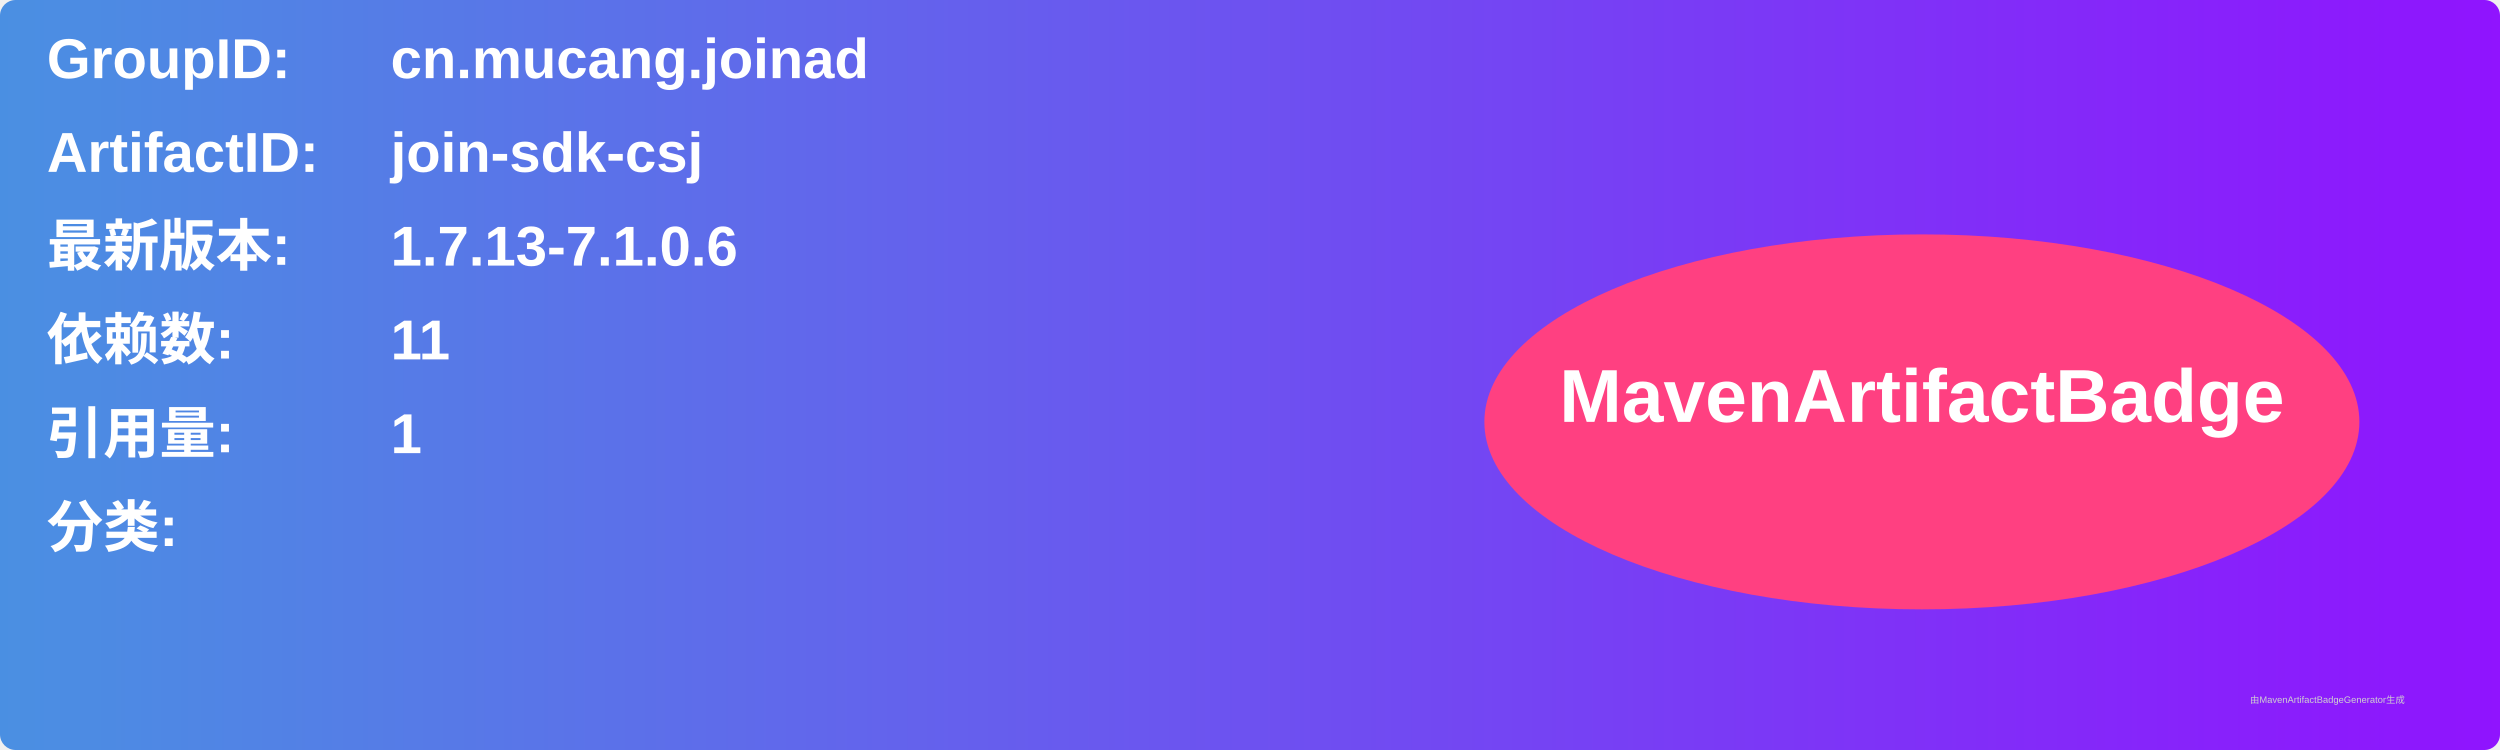
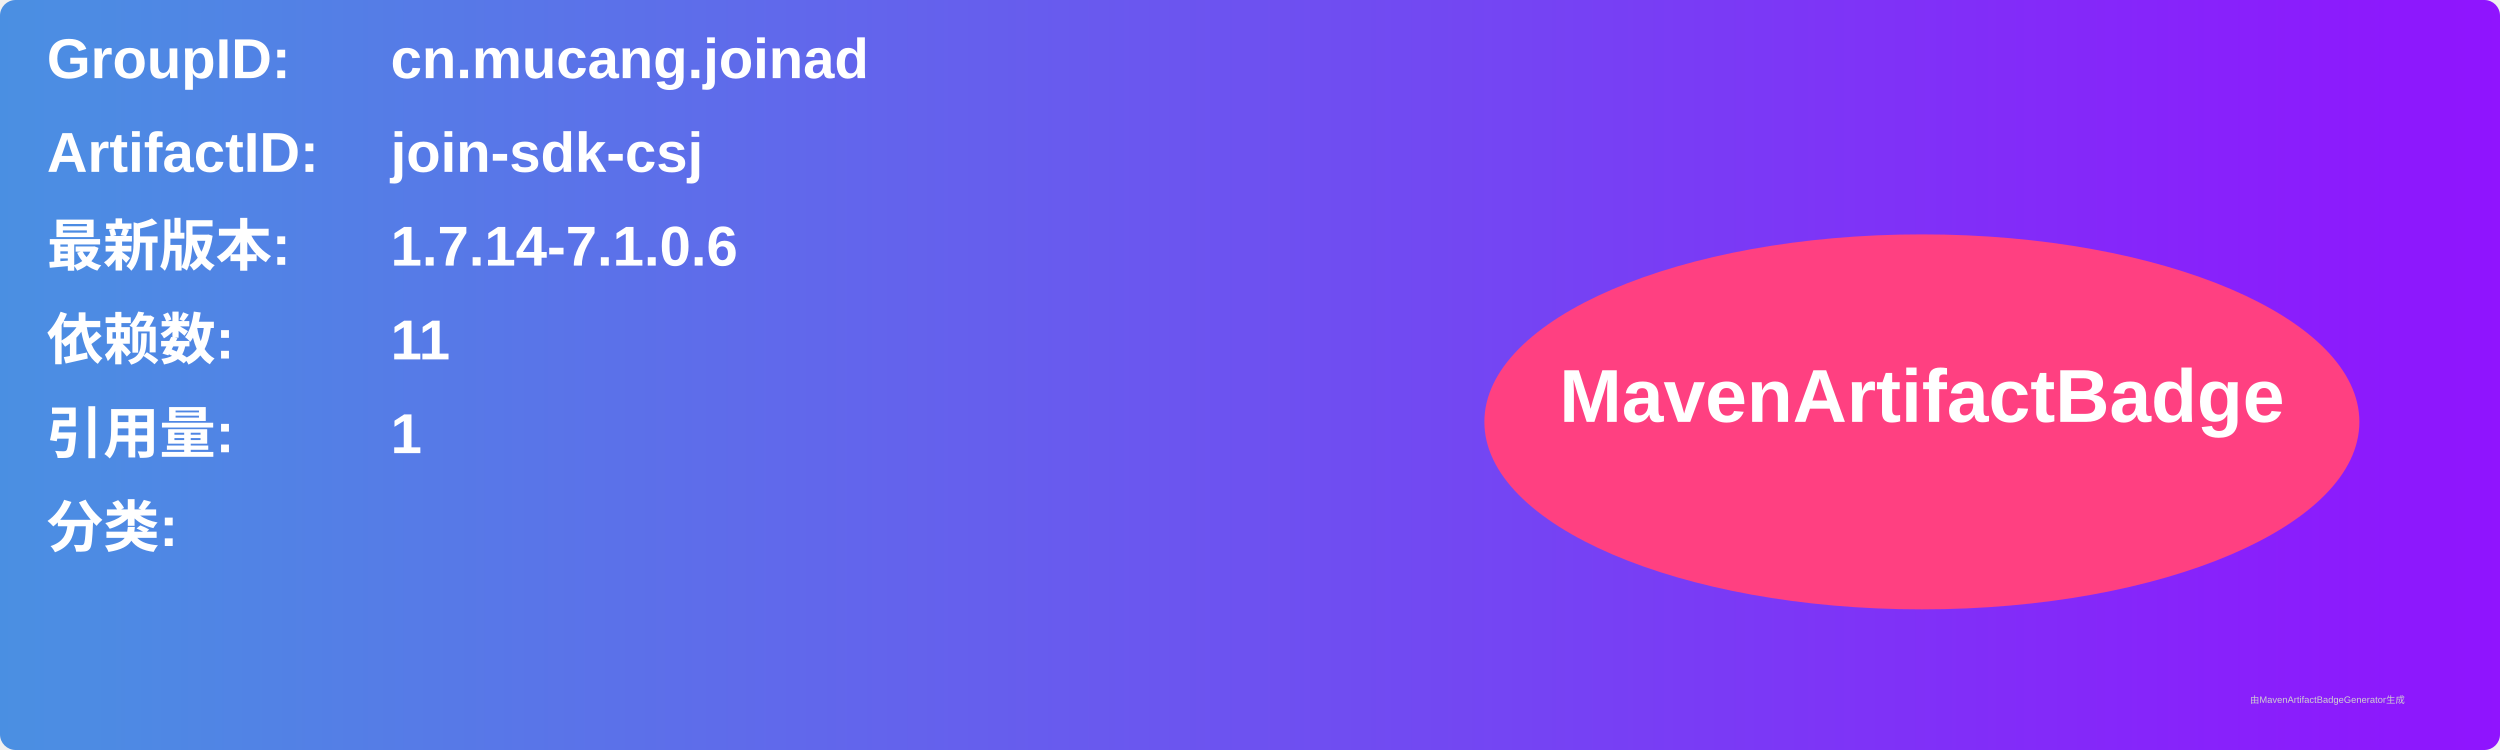
<svg xmlns="http://www.w3.org/2000/svg" width="800" height="240" viewBox="0 0 800 240">
  <linearGradient id="grad" x1="0%" y1="0%" x2="100%" y2="0%">
    <stop offset="0%" stop-color="#4a90e2" />
    <stop offset="100%" stop-color="#9013fe" />
  </linearGradient>
  <rect width="100%" height="100%" rx="5" ry="5" fill="url(#grad)" />
  <g transform="translate(15, 15)">
    <text x="0" y="10" font-family="Arial" font-size="18" fill="white" font-weight="bold" width="260">GroupID:</text>
    <text x="110" y="10" font-family="Arial" font-size="18" fill="white" font-weight="bold" width="460">cn.mucang.joinad</text>
    <text x="0" y="40" font-family="Arial" font-size="18" fill="white" font-weight="bold" width="260">ArtifactID:</text>
    <text x="110" y="40" font-family="Arial" font-size="18" fill="white" font-weight="bold" width="460">join-sdk-csj</text>
    <text x="0" y="70" font-family="Arial" font-size="18" fill="white" font-weight="bold">最新版本:</text>
    <text x="110" y="70" font-family="Arial" font-size="18" fill="white" font-weight="bold">
-       <tspan font-weight="bold">1.7.13-7.1.0.6</tspan>
+       <tspan font-weight="bold">1.7.14-7.1.0.6</tspan>
    </text>
    <text x="0" y="100" font-family="Arial" font-size="18" fill="white" font-weight="bold">依赖数: </text>
    <text x="110" y="100" font-family="Arial" font-size="18" fill="white">
      <tspan font-weight="bold">11</tspan>
    </text>
    <text x="0" y="130" font-family="Arial" font-size="18" fill="white" font-weight="bold">引用量: </text>
    <text x="110" y="130" font-family="Arial" font-size="18" fill="white">
      <tspan font-weight="bold">1</tspan>
    </text>
    <text x="0" y="160" font-family="Arial" font-size="18" fill="white" font-weight="bold">分类:</text>
    <text x="10" y="190" font-family="Arial" font-size="10" fill="white">
      <tspan font-weight="bold" />
    </text>
    <ellipse cx="600" cy="120" rx="140" ry="60" fill="#ff4081" />
    <text x="600" y="120" text-anchor="middle" font-family="Arial" font-size="24" fill="white" font-weight="bold">MavenArtifactBadge</text>
  </g>
  <text x="720" y="225" font-family="Arial" font-size="3" fill="#d0d0d0">由MavenArtifactBadgeGenerator生成</text>
</svg>
